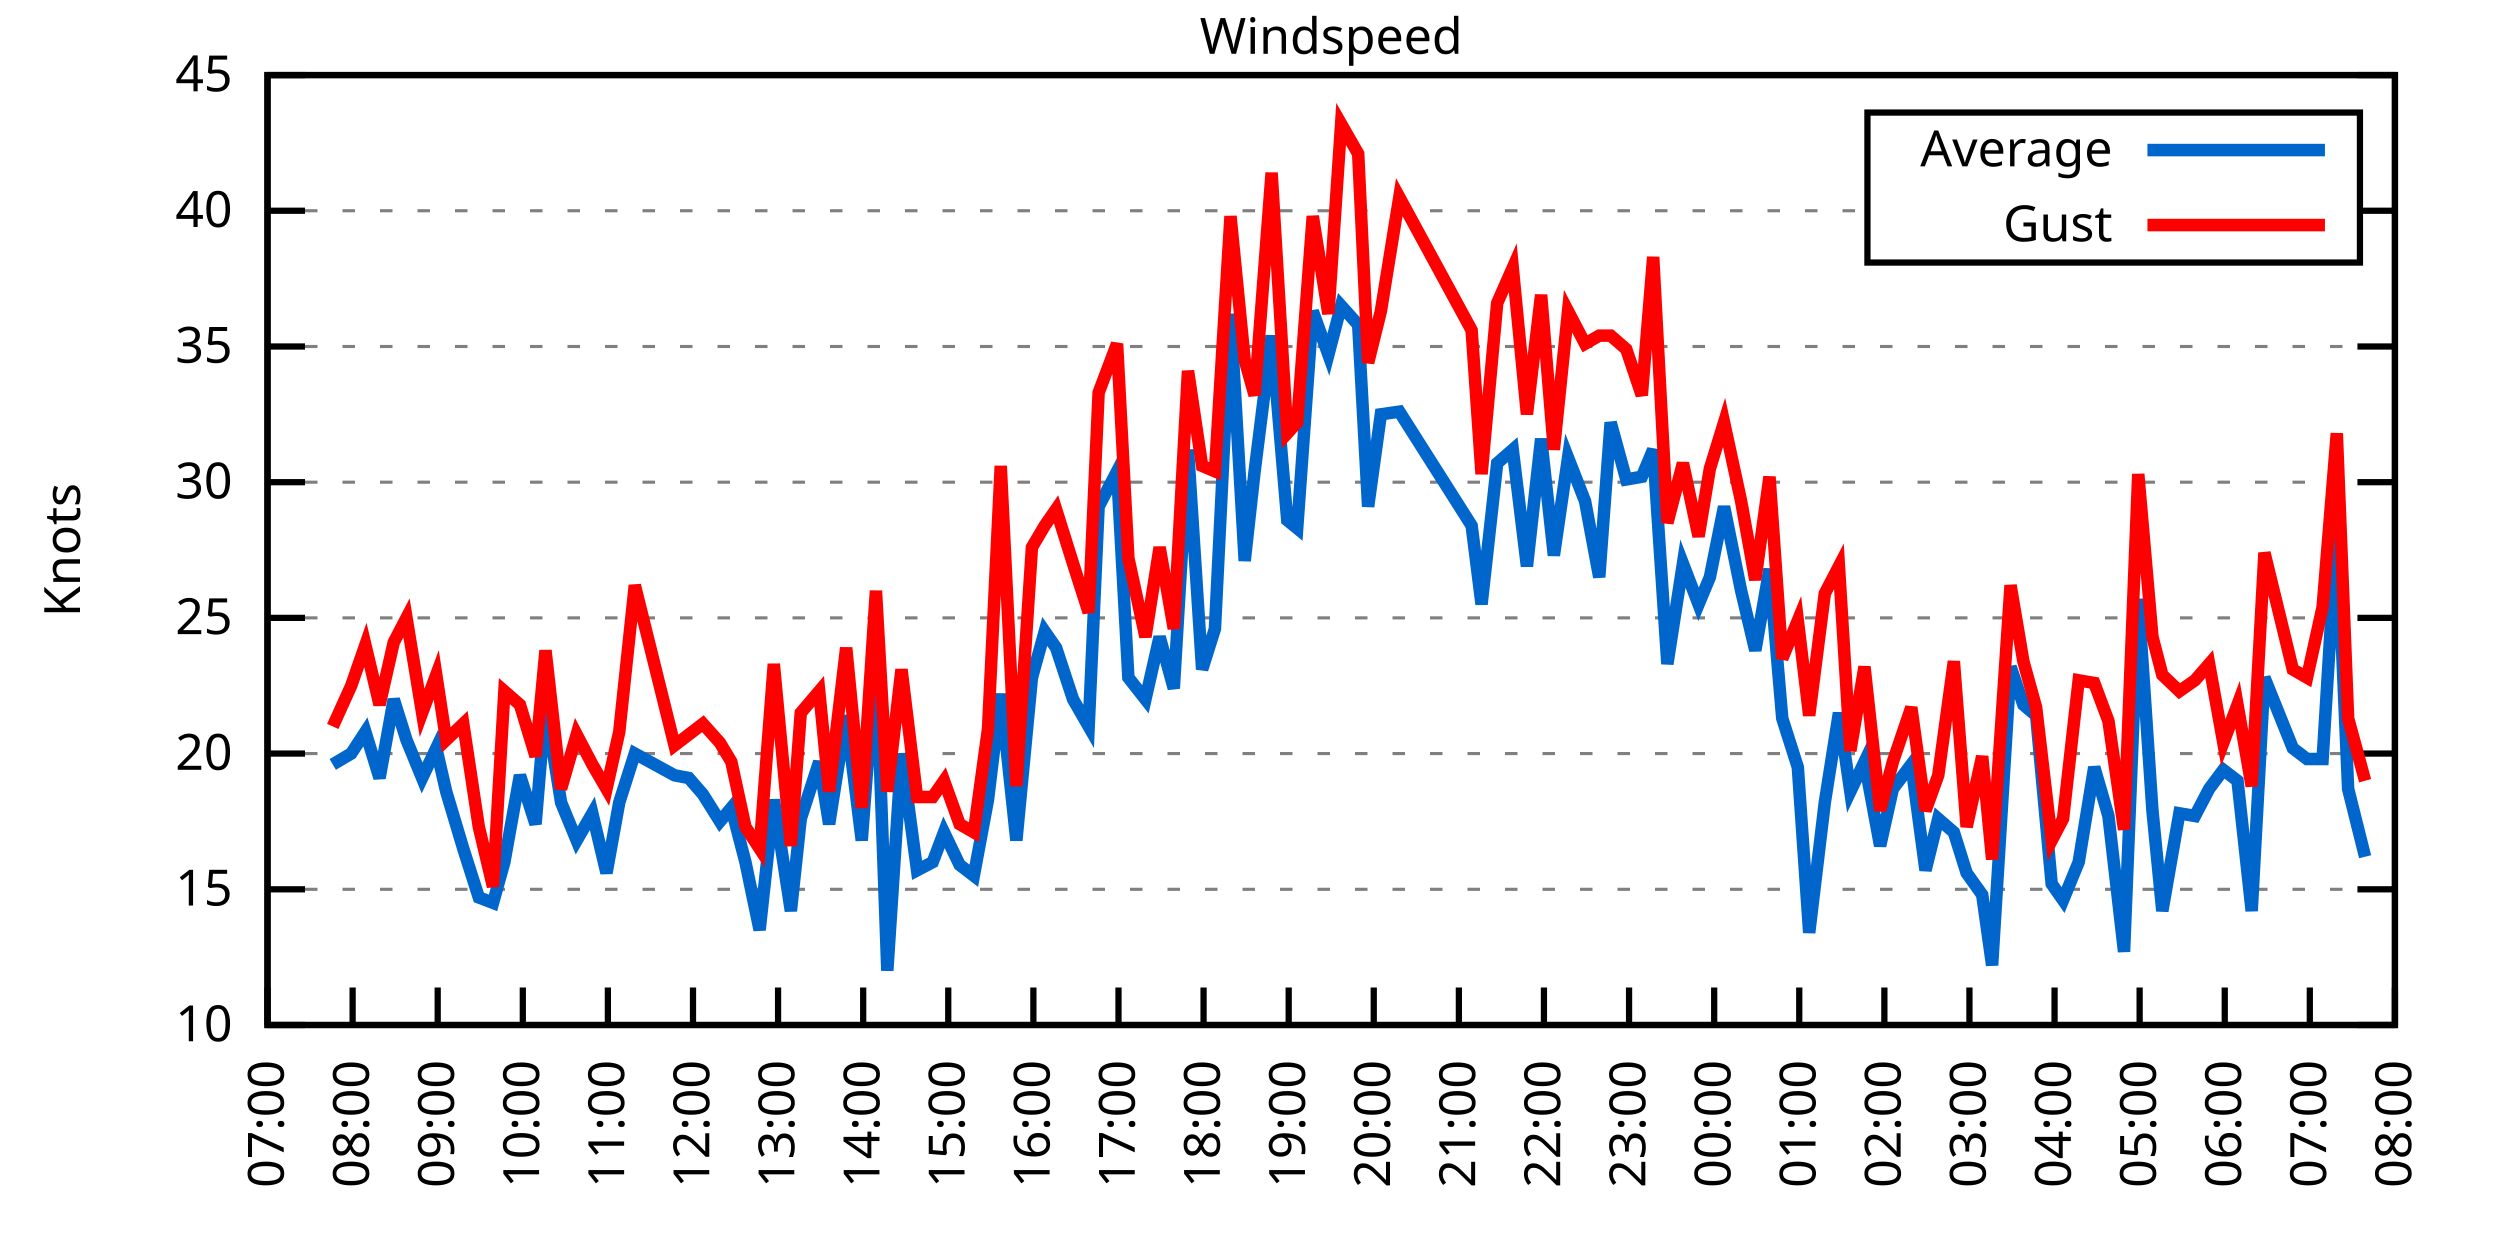
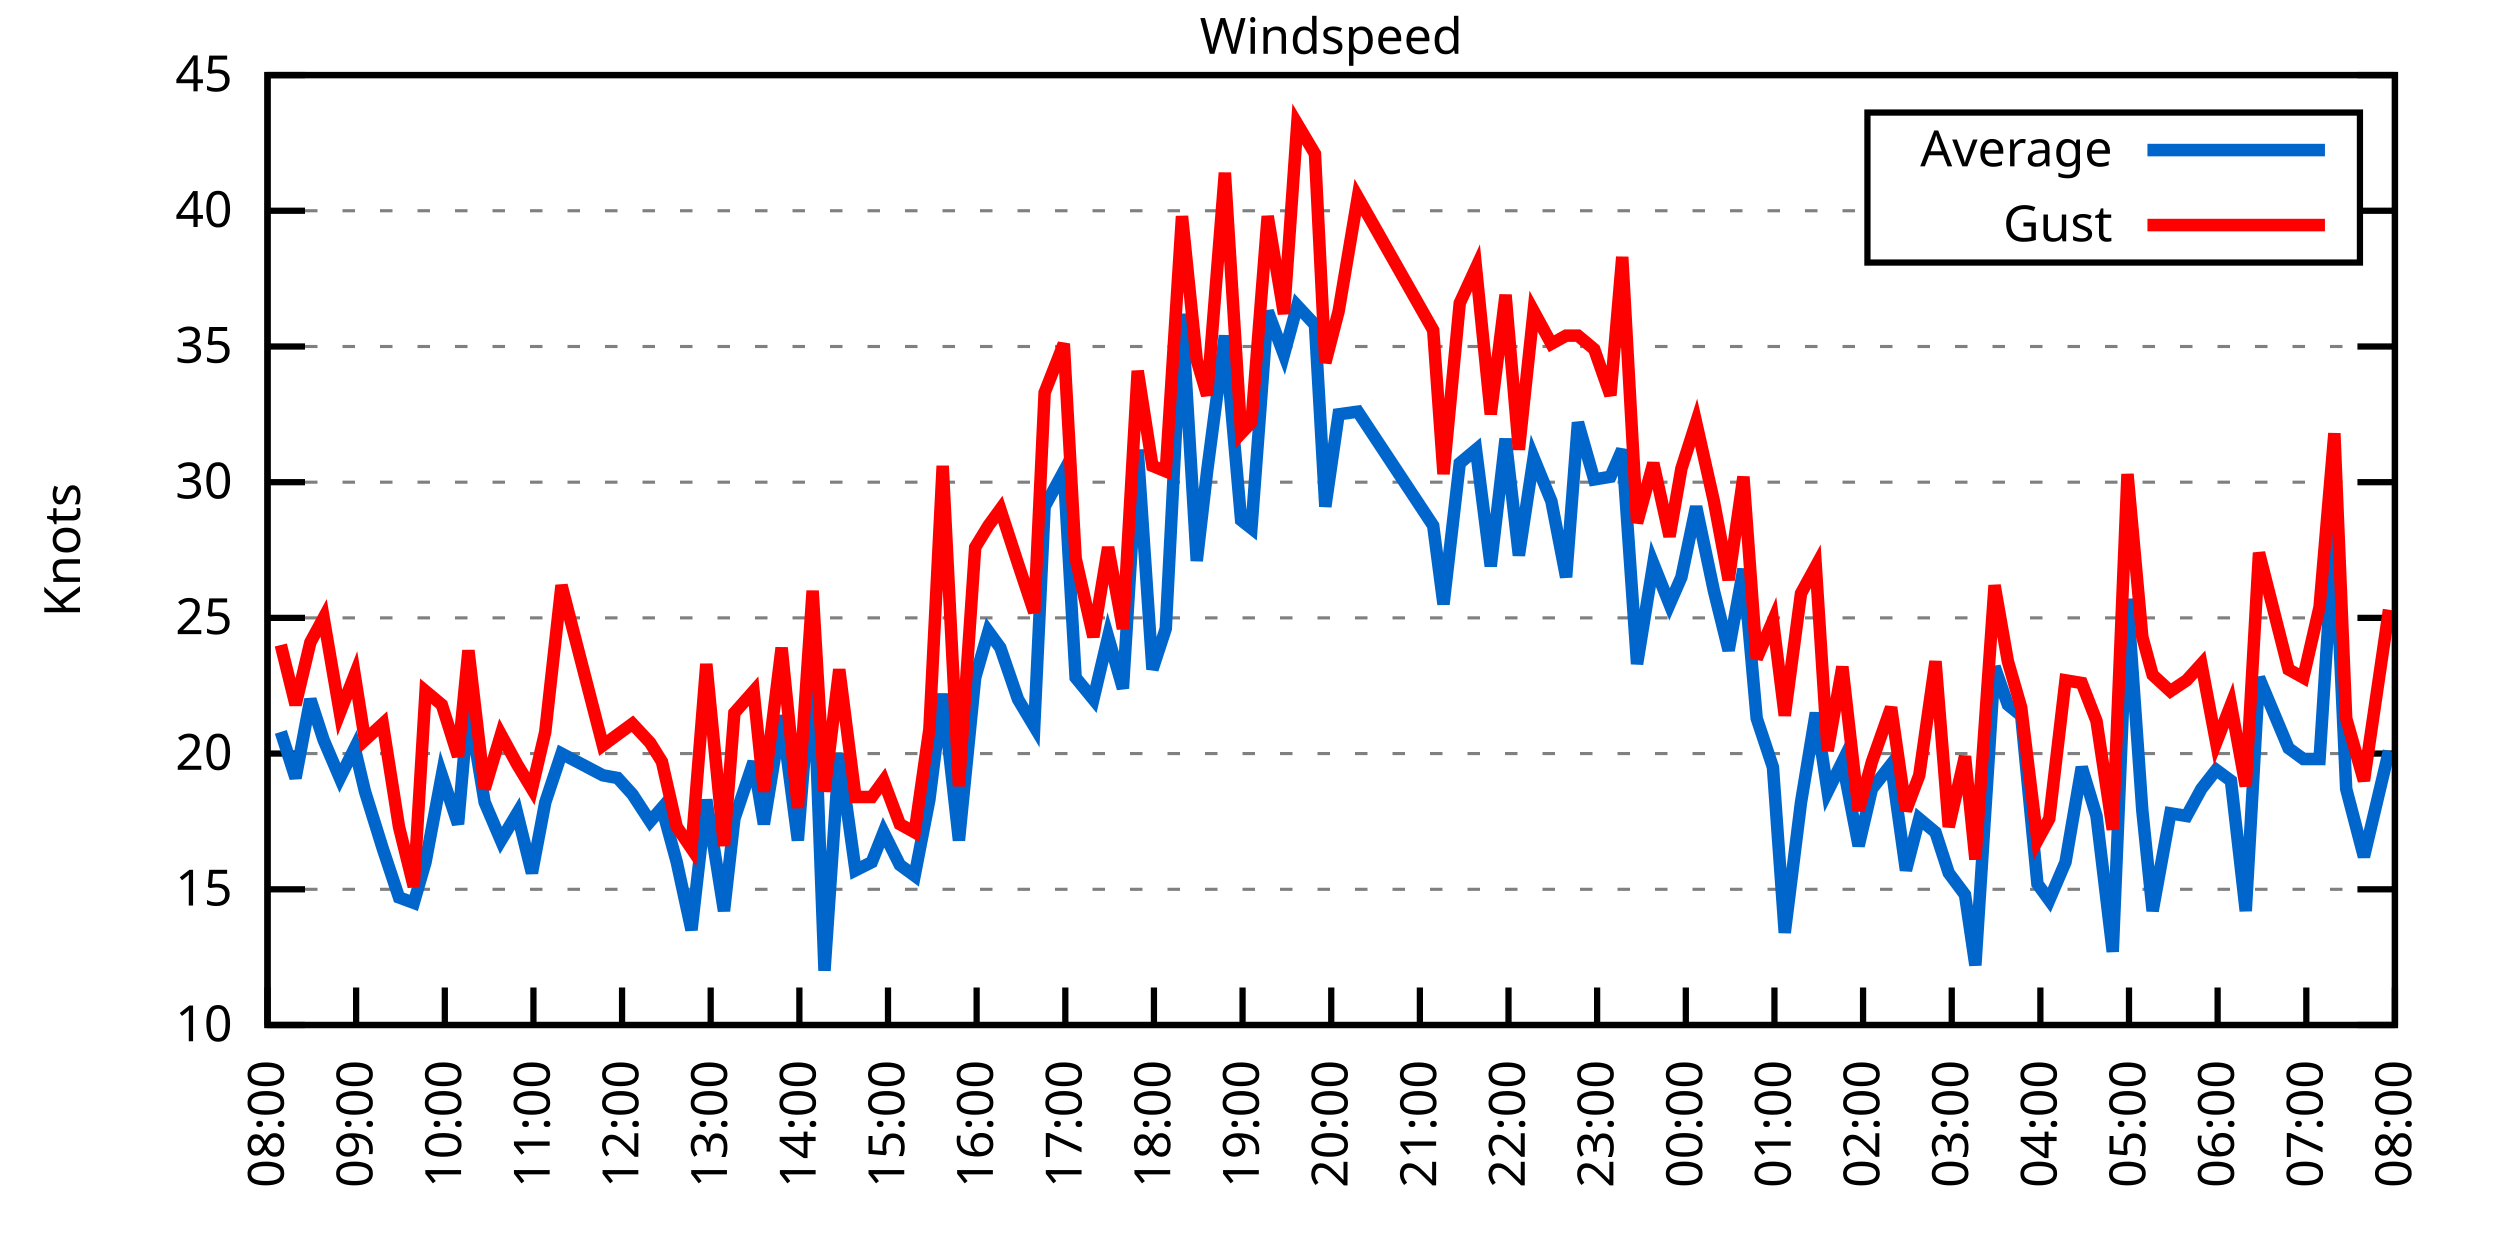
<svg xmlns="http://www.w3.org/2000/svg" xmlns:xlink="http://www.w3.org/1999/xlink" width="400" height="200" viewBox="0 0 400 200">
  <g id="gnuplot_canvas">
    <rect x="0" y="0" width="400" height="200" fill="none" />
    <defs>
      <circle id="gpDot" r="0.5" stroke-width="0.5" stroke="currentColor" />
      <path id="gpPt0" stroke-width="0.333" stroke="currentColor" d="M-1,0 h2 M0,-1 v2" />
      <path id="gpPt1" stroke-width="0.333" stroke="currentColor" d="M-1,-1 L1,1 M1,-1 L-1,1" />
      <path id="gpPt2" stroke-width="0.333" stroke="currentColor" d="M-1,0 L1,0 M0,-1 L0,1 M-1,-1 L1,1 M-1,1 L1,-1" />
      <rect id="gpPt3" stroke-width="0.333" stroke="currentColor" x="-1" y="-1" width="2" height="2" />
      <rect id="gpPt4" stroke-width="0.333" stroke="currentColor" fill="currentColor" x="-1" y="-1" width="2" height="2" />
      <circle id="gpPt5" stroke-width="0.333" stroke="currentColor" cx="0" cy="0" r="1" />
      <use xlink:href="#gpPt5" id="gpPt6" fill="currentColor" stroke="none" />
      <path id="gpPt7" stroke-width="0.333" stroke="currentColor" d="M0,-1.33 L-1.33,0.67 L1.33,0.67 z" />
      <use xlink:href="#gpPt7" id="gpPt8" fill="currentColor" stroke="none" />
      <use xlink:href="#gpPt7" id="gpPt9" stroke="currentColor" transform="rotate(180)" />
      <use xlink:href="#gpPt9" id="gpPt10" fill="currentColor" stroke="none" />
      <use xlink:href="#gpPt3" id="gpPt11" stroke="currentColor" transform="rotate(45)" />
      <use xlink:href="#gpPt11" id="gpPt12" fill="currentColor" stroke="none" />
      <path id="gpPt13" stroke-width="0.333" stroke="currentColor" d="M0,1.330 L1.265,0.411 L0.782,-1.067 L-0.782,-1.076 L-1.265,0.411 z" />
      <use xlink:href="#gpPt13" id="gpPt14" fill="currentColor" stroke="none" />
      <filter id="textbox" filterUnits="objectBoundingBox" x="0" y="0" height="1" width="1">
        <feFlood flood-color="white" flood-opacity="1" result="bgnd" />
        <feComposite in="SourceGraphic" in2="bgnd" operator="atop" />
      </filter>
      <filter id="greybox" filterUnits="objectBoundingBox" x="0" y="0" height="1" width="1">
        <feFlood flood-color="lightgrey" flood-opacity="1" result="grey" />
        <feComposite in="SourceGraphic" in2="grey" operator="atop" />
      </filter>
    </defs>
    <g fill="none" color="white" stroke="currentColor" stroke-width="1.00" stroke-linecap="butt" stroke-linejoin="miter">
</g>
    <g fill="none" color="black" stroke="currentColor" stroke-width="1.00" stroke-linecap="butt" stroke-linejoin="miter">
      <g stroke="none" shape-rendering="crispEdges">
        <polygon fill="rgb(255, 255, 255)" points="42.80,164.00 383.18,164.00 383.18,12.02 42.80,12.02 " />
      </g>
    </g>
    <g fill="none" color="black" stroke="currentColor" stroke-width="1.00" stroke-linecap="butt" stroke-linejoin="miter">
</g>
    <g fill="none" color="black" stroke="black" stroke-width="0.50" stroke-linecap="butt" stroke-linejoin="miter">
</g>
    <g fill="none" color="gray" stroke="currentColor" stroke-width="0.50" stroke-linecap="butt" stroke-linejoin="miter">
      <path stroke="gray" stroke-dasharray="2,4" class="gridline" d="M42.80,164.00 L383.19,164.00  " />
    </g>
    <g fill="none" color="gray" stroke="gray" stroke-width="1.00" stroke-linecap="butt" stroke-linejoin="miter">
</g>
    <g fill="none" color="black" stroke="currentColor" stroke-width="1.00" stroke-linecap="butt" stroke-linejoin="miter">
      <path stroke="black" d="M42.80,164.00 L48.80,164.00 M383.19,164.00 L377.19,164.00  " />
      <g transform="translate(37.20,166.60)" stroke="none" fill="black" font-family="Sans" font-size="8.00" text-anchor="end">
        <text>
          <tspan font-family="Sans"> 10</tspan>
        </text>
      </g>
    </g>
    <g fill="none" color="black" stroke="currentColor" stroke-width="1.00" stroke-linecap="butt" stroke-linejoin="miter">
</g>
    <g fill="none" color="black" stroke="black" stroke-width="0.50" stroke-linecap="butt" stroke-linejoin="miter">
</g>
    <g fill="none" color="gray" stroke="currentColor" stroke-width="0.50" stroke-linecap="butt" stroke-linejoin="miter">
      <path stroke="gray" stroke-dasharray="2,4" class="gridline" d="M42.80,142.29 L383.19,142.29  " />
    </g>
    <g fill="none" color="gray" stroke="gray" stroke-width="1.00" stroke-linecap="butt" stroke-linejoin="miter">
</g>
    <g fill="none" color="black" stroke="currentColor" stroke-width="1.00" stroke-linecap="butt" stroke-linejoin="miter">
      <path stroke="black" d="M42.80,142.29 L48.80,142.29 M383.19,142.29 L377.19,142.29  " />
      <g transform="translate(37.20,144.89)" stroke="none" fill="black" font-family="Sans" font-size="8.00" text-anchor="end">
        <text>
          <tspan font-family="Sans"> 15</tspan>
        </text>
      </g>
    </g>
    <g fill="none" color="black" stroke="currentColor" stroke-width="1.00" stroke-linecap="butt" stroke-linejoin="miter">
</g>
    <g fill="none" color="black" stroke="black" stroke-width="0.50" stroke-linecap="butt" stroke-linejoin="miter">
</g>
    <g fill="none" color="gray" stroke="currentColor" stroke-width="0.50" stroke-linecap="butt" stroke-linejoin="miter">
      <path stroke="gray" stroke-dasharray="2,4" class="gridline" d="M42.80,120.57 L383.19,120.57  " />
    </g>
    <g fill="none" color="gray" stroke="gray" stroke-width="1.00" stroke-linecap="butt" stroke-linejoin="miter">
</g>
    <g fill="none" color="black" stroke="currentColor" stroke-width="1.00" stroke-linecap="butt" stroke-linejoin="miter">
      <path stroke="black" d="M42.80,120.57 L48.80,120.57 M383.19,120.57 L377.19,120.57  " />
      <g transform="translate(37.20,123.17)" stroke="none" fill="black" font-family="Sans" font-size="8.00" text-anchor="end">
        <text>
          <tspan font-family="Sans"> 20</tspan>
        </text>
      </g>
    </g>
    <g fill="none" color="black" stroke="currentColor" stroke-width="1.00" stroke-linecap="butt" stroke-linejoin="miter">
</g>
    <g fill="none" color="black" stroke="black" stroke-width="0.50" stroke-linecap="butt" stroke-linejoin="miter">
</g>
    <g fill="none" color="gray" stroke="currentColor" stroke-width="0.50" stroke-linecap="butt" stroke-linejoin="miter">
      <path stroke="gray" stroke-dasharray="2,4" class="gridline" d="M42.80,98.86 L383.19,98.86  " />
    </g>
    <g fill="none" color="gray" stroke="gray" stroke-width="1.00" stroke-linecap="butt" stroke-linejoin="miter">
</g>
    <g fill="none" color="black" stroke="currentColor" stroke-width="1.00" stroke-linecap="butt" stroke-linejoin="miter">
      <path stroke="black" d="M42.80,98.86 L48.80,98.86 M383.19,98.86 L377.19,98.86  " />
      <g transform="translate(37.20,101.46)" stroke="none" fill="black" font-family="Sans" font-size="8.00" text-anchor="end">
        <text>
          <tspan font-family="Sans"> 25</tspan>
        </text>
      </g>
    </g>
    <g fill="none" color="black" stroke="currentColor" stroke-width="1.00" stroke-linecap="butt" stroke-linejoin="miter">
</g>
    <g fill="none" color="black" stroke="black" stroke-width="0.50" stroke-linecap="butt" stroke-linejoin="miter">
</g>
    <g fill="none" color="gray" stroke="currentColor" stroke-width="0.50" stroke-linecap="butt" stroke-linejoin="miter">
      <path stroke="gray" stroke-dasharray="2,4" class="gridline" d="M42.80,77.15 L383.19,77.15  " />
    </g>
    <g fill="none" color="gray" stroke="gray" stroke-width="1.00" stroke-linecap="butt" stroke-linejoin="miter">
</g>
    <g fill="none" color="black" stroke="currentColor" stroke-width="1.00" stroke-linecap="butt" stroke-linejoin="miter">
      <path stroke="black" d="M42.80,77.15 L48.80,77.15 M383.19,77.15 L377.19,77.15  " />
      <g transform="translate(37.20,79.75)" stroke="none" fill="black" font-family="Sans" font-size="8.00" text-anchor="end">
        <text>
          <tspan font-family="Sans"> 30</tspan>
        </text>
      </g>
    </g>
    <g fill="none" color="black" stroke="currentColor" stroke-width="1.00" stroke-linecap="butt" stroke-linejoin="miter">
</g>
    <g fill="none" color="black" stroke="black" stroke-width="0.50" stroke-linecap="butt" stroke-linejoin="miter">
</g>
    <g fill="none" color="gray" stroke="currentColor" stroke-width="0.50" stroke-linecap="butt" stroke-linejoin="miter">
      <path stroke="gray" stroke-dasharray="2,4" class="gridline" d="M42.80,55.44 L383.19,55.44  " />
    </g>
    <g fill="none" color="gray" stroke="gray" stroke-width="1.00" stroke-linecap="butt" stroke-linejoin="miter">
</g>
    <g fill="none" color="black" stroke="currentColor" stroke-width="1.00" stroke-linecap="butt" stroke-linejoin="miter">
      <path stroke="black" d="M42.80,55.44 L48.80,55.44 M383.19,55.44 L377.19,55.44  " />
      <g transform="translate(37.20,58.04)" stroke="none" fill="black" font-family="Sans" font-size="8.00" text-anchor="end">
        <text>
          <tspan font-family="Sans"> 35</tspan>
        </text>
      </g>
    </g>
    <g fill="none" color="black" stroke="currentColor" stroke-width="1.00" stroke-linecap="butt" stroke-linejoin="miter">
</g>
    <g fill="none" color="black" stroke="black" stroke-width="0.50" stroke-linecap="butt" stroke-linejoin="miter">
</g>
    <g fill="none" color="gray" stroke="currentColor" stroke-width="0.50" stroke-linecap="butt" stroke-linejoin="miter">
      <path stroke="gray" stroke-dasharray="2,4" class="gridline" d="M42.80,33.72 L298.79,33.72 M377.59,33.72 L383.19,33.72  " />
    </g>
    <g fill="none" color="gray" stroke="gray" stroke-width="1.00" stroke-linecap="butt" stroke-linejoin="miter">
</g>
    <g fill="none" color="black" stroke="currentColor" stroke-width="1.00" stroke-linecap="butt" stroke-linejoin="miter">
      <path stroke="black" d="M42.80,33.72 L48.80,33.72 M383.19,33.72 L377.19,33.72  " />
      <g transform="translate(37.20,36.32)" stroke="none" fill="black" font-family="Sans" font-size="8.00" text-anchor="end">
        <text>
          <tspan font-family="Sans"> 40</tspan>
        </text>
      </g>
    </g>
    <g fill="none" color="black" stroke="currentColor" stroke-width="1.00" stroke-linecap="butt" stroke-linejoin="miter">
</g>
    <g fill="none" color="black" stroke="black" stroke-width="0.50" stroke-linecap="butt" stroke-linejoin="miter">
</g>
    <g fill="none" color="gray" stroke="currentColor" stroke-width="0.50" stroke-linecap="butt" stroke-linejoin="miter">
      <path stroke="gray" stroke-dasharray="2,4" class="gridline" d="M42.80,12.01 L383.19,12.01  " />
    </g>
    <g fill="none" color="gray" stroke="gray" stroke-width="1.00" stroke-linecap="butt" stroke-linejoin="miter">
</g>
    <g fill="none" color="black" stroke="currentColor" stroke-width="1.00" stroke-linecap="butt" stroke-linejoin="miter">
      <path stroke="black" d="M42.80,12.01 L48.80,12.01 M383.19,12.01 L377.19,12.01  " />
      <g transform="translate(37.20,14.61)" stroke="none" fill="black" font-family="Sans" font-size="8.00" text-anchor="end">
        <text>
          <tspan font-family="Sans"> 45</tspan>
        </text>
      </g>
    </g>
    <g fill="none" color="black" stroke="currentColor" stroke-width="1.00" stroke-linecap="butt" stroke-linejoin="miter">
      <path stroke="black" d="M42.80,164.00 L42.80,158.00  " />
      <g transform="translate(45.40,169.60) rotate(270.00)" stroke="none" fill="black" font-family="Sans" font-size="8.00" text-anchor="end">
        <text>
-           <tspan font-family="Sans">07:00</tspan>
-         </text>
-       </g>
-     </g>
-     <g fill="none" color="black" stroke="currentColor" stroke-width="1.00" stroke-linecap="butt" stroke-linejoin="miter">
-       <path stroke="black" d="M56.42,164.00 L56.42,158.00  " />
-       <g transform="translate(59.02,169.60) rotate(270.00)" stroke="none" fill="black" font-family="Sans" font-size="8.00" text-anchor="end">
-         <text>
          <tspan font-family="Sans">08:00</tspan>
        </text>
      </g>
    </g>
    <g fill="none" color="black" stroke="currentColor" stroke-width="1.00" stroke-linecap="butt" stroke-linejoin="miter">
-       <path stroke="black" d="M70.03,164.00 L70.03,158.00  " />
-       <g transform="translate(72.63,169.60) rotate(270.00)" stroke="none" fill="black" font-family="Sans" font-size="8.00" text-anchor="end">
+       <path stroke="black" d="M56.98,164.00 L56.98,158.00  " />
+       <g transform="translate(59.58,169.60) rotate(270.00)" stroke="none" fill="black" font-family="Sans" font-size="8.00" text-anchor="end">
        <text>
          <tspan font-family="Sans">09:00</tspan>
        </text>
      </g>
    </g>
    <g fill="none" color="black" stroke="currentColor" stroke-width="1.00" stroke-linecap="butt" stroke-linejoin="miter">
-       <path stroke="black" d="M83.65,164.00 L83.65,158.00  " />
-       <g transform="translate(86.25,169.60) rotate(270.00)" stroke="none" fill="black" font-family="Sans" font-size="8.00" text-anchor="end">
+       <path stroke="black" d="M71.17,164.00 L71.17,158.00  " />
+       <g transform="translate(73.77,169.60) rotate(270.00)" stroke="none" fill="black" font-family="Sans" font-size="8.00" text-anchor="end">
        <text>
          <tspan font-family="Sans">10:00</tspan>
        </text>
      </g>
    </g>
    <g fill="none" color="black" stroke="currentColor" stroke-width="1.00" stroke-linecap="butt" stroke-linejoin="miter">
-       <path stroke="black" d="M97.26,164.00 L97.26,158.00  " />
-       <g transform="translate(99.86,169.60) rotate(270.00)" stroke="none" fill="black" font-family="Sans" font-size="8.00" text-anchor="end">
+       <path stroke="black" d="M85.35,164.00 L85.35,158.00  " />
+       <g transform="translate(87.95,169.60) rotate(270.00)" stroke="none" fill="black" font-family="Sans" font-size="8.00" text-anchor="end">
        <text>
          <tspan font-family="Sans">11:00</tspan>
        </text>
      </g>
    </g>
    <g fill="none" color="black" stroke="currentColor" stroke-width="1.00" stroke-linecap="butt" stroke-linejoin="miter">
-       <path stroke="black" d="M110.88,164.00 L110.88,158.00  " />
-       <g transform="translate(113.48,169.60) rotate(270.00)" stroke="none" fill="black" font-family="Sans" font-size="8.00" text-anchor="end">
+       <path stroke="black" d="M99.53,164.00 L99.53,158.00  " />
+       <g transform="translate(102.13,169.60) rotate(270.00)" stroke="none" fill="black" font-family="Sans" font-size="8.00" text-anchor="end">
        <text>
          <tspan font-family="Sans">12:00</tspan>
        </text>
      </g>
    </g>
    <g fill="none" color="black" stroke="currentColor" stroke-width="1.00" stroke-linecap="butt" stroke-linejoin="miter">
-       <path stroke="black" d="M124.49,164.00 L124.49,158.00  " />
-       <g transform="translate(127.09,169.60) rotate(270.00)" stroke="none" fill="black" font-family="Sans" font-size="8.00" text-anchor="end">
+       <path stroke="black" d="M113.71,164.00 L113.71,158.00  " />
+       <g transform="translate(116.31,169.60) rotate(270.00)" stroke="none" fill="black" font-family="Sans" font-size="8.00" text-anchor="end">
        <text>
          <tspan font-family="Sans">13:00</tspan>
        </text>
      </g>
    </g>
    <g fill="none" color="black" stroke="currentColor" stroke-width="1.00" stroke-linecap="butt" stroke-linejoin="miter">
-       <path stroke="black" d="M138.11,164.00 L138.11,158.00  " />
-       <g transform="translate(140.71,169.60) rotate(270.00)" stroke="none" fill="black" font-family="Sans" font-size="8.00" text-anchor="end">
+       <path stroke="black" d="M127.90,164.00 L127.90,158.00  " />
+       <g transform="translate(130.50,169.60) rotate(270.00)" stroke="none" fill="black" font-family="Sans" font-size="8.00" text-anchor="end">
        <text>
          <tspan font-family="Sans">14:00</tspan>
        </text>
      </g>
    </g>
    <g fill="none" color="black" stroke="currentColor" stroke-width="1.00" stroke-linecap="butt" stroke-linejoin="miter">
-       <path stroke="black" d="M151.72,164.00 L151.72,158.00  " />
-       <g transform="translate(154.32,169.60) rotate(270.00)" stroke="none" fill="black" font-family="Sans" font-size="8.00" text-anchor="end">
+       <path stroke="black" d="M142.08,164.00 L142.08,158.00  " />
+       <g transform="translate(144.68,169.60) rotate(270.00)" stroke="none" fill="black" font-family="Sans" font-size="8.00" text-anchor="end">
        <text>
          <tspan font-family="Sans">15:00</tspan>
        </text>
      </g>
    </g>
    <g fill="none" color="black" stroke="currentColor" stroke-width="1.00" stroke-linecap="butt" stroke-linejoin="miter">
-       <path stroke="black" d="M165.34,164.00 L165.34,158.00  " />
-       <g transform="translate(167.94,169.60) rotate(270.00)" stroke="none" fill="black" font-family="Sans" font-size="8.00" text-anchor="end">
+       <path stroke="black" d="M156.26,164.00 L156.26,158.00  " />
+       <g transform="translate(158.86,169.60) rotate(270.00)" stroke="none" fill="black" font-family="Sans" font-size="8.00" text-anchor="end">
        <text>
          <tspan font-family="Sans">16:00</tspan>
        </text>
      </g>
    </g>
    <g fill="none" color="black" stroke="currentColor" stroke-width="1.00" stroke-linecap="butt" stroke-linejoin="miter">
-       <path stroke="black" d="M178.96,164.00 L178.96,158.00  " />
-       <g transform="translate(181.56,169.60) rotate(270.00)" stroke="none" fill="black" font-family="Sans" font-size="8.00" text-anchor="end">
+       <path stroke="black" d="M170.45,164.00 L170.45,158.00  " />
+       <g transform="translate(173.05,169.60) rotate(270.00)" stroke="none" fill="black" font-family="Sans" font-size="8.00" text-anchor="end">
        <text>
          <tspan font-family="Sans">17:00</tspan>
        </text>
      </g>
    </g>
    <g fill="none" color="black" stroke="currentColor" stroke-width="1.00" stroke-linecap="butt" stroke-linejoin="miter">
-       <path stroke="black" d="M192.57,164.00 L192.57,158.00  " />
-       <g transform="translate(195.17,169.60) rotate(270.00)" stroke="none" fill="black" font-family="Sans" font-size="8.00" text-anchor="end">
+       <path stroke="black" d="M184.63,164.00 L184.63,158.00  " />
+       <g transform="translate(187.23,169.60) rotate(270.00)" stroke="none" fill="black" font-family="Sans" font-size="8.00" text-anchor="end">
        <text>
          <tspan font-family="Sans">18:00</tspan>
        </text>
      </g>
    </g>
    <g fill="none" color="black" stroke="currentColor" stroke-width="1.00" stroke-linecap="butt" stroke-linejoin="miter">
-       <path stroke="black" d="M206.19,164.00 L206.19,158.00  " />
-       <g transform="translate(208.79,169.60) rotate(270.00)" stroke="none" fill="black" font-family="Sans" font-size="8.00" text-anchor="end">
+       <path stroke="black" d="M198.81,164.00 L198.81,158.00  " />
+       <g transform="translate(201.41,169.60) rotate(270.00)" stroke="none" fill="black" font-family="Sans" font-size="8.00" text-anchor="end">
        <text>
          <tspan font-family="Sans">19:00</tspan>
        </text>
      </g>
    </g>
    <g fill="none" color="black" stroke="currentColor" stroke-width="1.00" stroke-linecap="butt" stroke-linejoin="miter">
-       <path stroke="black" d="M219.80,164.00 L219.80,158.00  " />
-       <g transform="translate(222.40,169.60) rotate(270.00)" stroke="none" fill="black" font-family="Sans" font-size="8.00" text-anchor="end">
+       <path stroke="black" d="M213.00,164.00 L213.00,158.00  " />
+       <g transform="translate(215.60,169.60) rotate(270.00)" stroke="none" fill="black" font-family="Sans" font-size="8.00" text-anchor="end">
        <text>
          <tspan font-family="Sans">20:00</tspan>
        </text>
      </g>
    </g>
    <g fill="none" color="black" stroke="currentColor" stroke-width="1.00" stroke-linecap="butt" stroke-linejoin="miter">
-       <path stroke="black" d="M233.42,164.00 L233.42,158.00  " />
-       <g transform="translate(236.02,169.60) rotate(270.00)" stroke="none" fill="black" font-family="Sans" font-size="8.00" text-anchor="end">
+       <path stroke="black" d="M227.18,164.00 L227.18,158.00  " />
+       <g transform="translate(229.78,169.60) rotate(270.00)" stroke="none" fill="black" font-family="Sans" font-size="8.00" text-anchor="end">
        <text>
          <tspan font-family="Sans">21:00</tspan>
        </text>
      </g>
    </g>
    <g fill="none" color="black" stroke="currentColor" stroke-width="1.00" stroke-linecap="butt" stroke-linejoin="miter">
-       <path stroke="black" d="M247.03,164.00 L247.03,158.00  " />
-       <g transform="translate(249.63,169.60) rotate(270.00)" stroke="none" fill="black" font-family="Sans" font-size="8.00" text-anchor="end">
+       <path stroke="black" d="M241.36,164.00 L241.36,158.00  " />
+       <g transform="translate(243.96,169.60) rotate(270.00)" stroke="none" fill="black" font-family="Sans" font-size="8.00" text-anchor="end">
        <text>
          <tspan font-family="Sans">22:00</tspan>
        </text>
      </g>
    </g>
    <g fill="none" color="black" stroke="currentColor" stroke-width="1.00" stroke-linecap="butt" stroke-linejoin="miter">
-       <path stroke="black" d="M260.65,164.00 L260.65,158.00  " />
-       <g transform="translate(263.25,169.60) rotate(270.00)" stroke="none" fill="black" font-family="Sans" font-size="8.00" text-anchor="end">
+       <path stroke="black" d="M255.54,164.00 L255.54,158.00  " />
+       <g transform="translate(258.14,169.60) rotate(270.00)" stroke="none" fill="black" font-family="Sans" font-size="8.00" text-anchor="end">
        <text>
          <tspan font-family="Sans">23:00</tspan>
        </text>
      </g>
    </g>
    <g fill="none" color="black" stroke="currentColor" stroke-width="1.00" stroke-linecap="butt" stroke-linejoin="miter">
-       <path stroke="black" d="M274.27,164.00 L274.27,158.00  " />
-       <g transform="translate(276.87,169.60) rotate(270.00)" stroke="none" fill="black" font-family="Sans" font-size="8.00" text-anchor="end">
+       <path stroke="black" d="M269.73,164.00 L269.73,158.00  " />
+       <g transform="translate(272.33,169.60) rotate(270.00)" stroke="none" fill="black" font-family="Sans" font-size="8.00" text-anchor="end">
        <text>
          <tspan font-family="Sans">00:00</tspan>
        </text>
      </g>
    </g>
    <g fill="none" color="black" stroke="currentColor" stroke-width="1.00" stroke-linecap="butt" stroke-linejoin="miter">
-       <path stroke="black" d="M287.88,164.00 L287.88,158.00  " />
-       <g transform="translate(290.48,169.60) rotate(270.00)" stroke="none" fill="black" font-family="Sans" font-size="8.00" text-anchor="end">
+       <path stroke="black" d="M283.91,164.00 L283.91,158.00  " />
+       <g transform="translate(286.51,169.60) rotate(270.00)" stroke="none" fill="black" font-family="Sans" font-size="8.00" text-anchor="end">
        <text>
          <tspan font-family="Sans">01:00</tspan>
        </text>
      </g>
    </g>
    <g fill="none" color="black" stroke="currentColor" stroke-width="1.00" stroke-linecap="butt" stroke-linejoin="miter">
-       <path stroke="black" d="M301.50,164.00 L301.50,158.00  " />
-       <g transform="translate(304.10,169.60) rotate(270.00)" stroke="none" fill="black" font-family="Sans" font-size="8.00" text-anchor="end">
+       <path stroke="black" d="M298.09,164.00 L298.09,158.00  " />
+       <g transform="translate(300.69,169.60) rotate(270.00)" stroke="none" fill="black" font-family="Sans" font-size="8.00" text-anchor="end">
        <text>
          <tspan font-family="Sans">02:00</tspan>
        </text>
      </g>
    </g>
    <g fill="none" color="black" stroke="currentColor" stroke-width="1.00" stroke-linecap="butt" stroke-linejoin="miter">
-       <path stroke="black" d="M315.11,164.00 L315.11,158.00  " />
-       <g transform="translate(317.71,169.60) rotate(270.00)" stroke="none" fill="black" font-family="Sans" font-size="8.00" text-anchor="end">
+       <path stroke="black" d="M312.28,164.00 L312.28,158.00  " />
+       <g transform="translate(314.88,169.60) rotate(270.00)" stroke="none" fill="black" font-family="Sans" font-size="8.00" text-anchor="end">
        <text>
          <tspan font-family="Sans">03:00</tspan>
        </text>
      </g>
    </g>
    <g fill="none" color="black" stroke="currentColor" stroke-width="1.00" stroke-linecap="butt" stroke-linejoin="miter">
-       <path stroke="black" d="M328.73,164.00 L328.73,158.00  " />
-       <g transform="translate(331.33,169.60) rotate(270.00)" stroke="none" fill="black" font-family="Sans" font-size="8.00" text-anchor="end">
+       <path stroke="black" d="M326.46,164.00 L326.46,158.00  " />
+       <g transform="translate(329.06,169.60) rotate(270.00)" stroke="none" fill="black" font-family="Sans" font-size="8.00" text-anchor="end">
        <text>
          <tspan font-family="Sans">04:00</tspan>
        </text>
      </g>
    </g>
    <g fill="none" color="black" stroke="currentColor" stroke-width="1.00" stroke-linecap="butt" stroke-linejoin="miter">
-       <path stroke="black" d="M342.34,164.00 L342.34,158.00  " />
-       <g transform="translate(344.94,169.60) rotate(270.00)" stroke="none" fill="black" font-family="Sans" font-size="8.00" text-anchor="end">
+       <path stroke="black" d="M340.64,164.00 L340.64,158.00  " />
+       <g transform="translate(343.24,169.60) rotate(270.00)" stroke="none" fill="black" font-family="Sans" font-size="8.00" text-anchor="end">
        <text>
          <tspan font-family="Sans">05:00</tspan>
        </text>
      </g>
    </g>
    <g fill="none" color="black" stroke="currentColor" stroke-width="1.00" stroke-linecap="butt" stroke-linejoin="miter">
-       <path stroke="black" d="M355.96,164.00 L355.96,158.00  " />
-       <g transform="translate(358.56,169.60) rotate(270.00)" stroke="none" fill="black" font-family="Sans" font-size="8.00" text-anchor="end">
+       <path stroke="black" d="M354.82,164.00 L354.82,158.00  " />
+       <g transform="translate(357.42,169.60) rotate(270.00)" stroke="none" fill="black" font-family="Sans" font-size="8.00" text-anchor="end">
        <text>
          <tspan font-family="Sans">06:00</tspan>
        </text>
      </g>
    </g>
    <g fill="none" color="black" stroke="currentColor" stroke-width="1.00" stroke-linecap="butt" stroke-linejoin="miter">
-       <path stroke="black" d="M369.57,164.00 L369.57,158.00  " />
-       <g transform="translate(372.17,169.60) rotate(270.00)" stroke="none" fill="black" font-family="Sans" font-size="8.00" text-anchor="end">
+       <path stroke="black" d="M369.01,164.00 L369.01,158.00  " />
+       <g transform="translate(371.61,169.60) rotate(270.00)" stroke="none" fill="black" font-family="Sans" font-size="8.00" text-anchor="end">
        <text>
          <tspan font-family="Sans">07:00</tspan>
        </text>
      </g>
    </g>
    <g fill="none" color="black" stroke="currentColor" stroke-width="1.00" stroke-linecap="butt" stroke-linejoin="miter">
      <path stroke="black" d="M383.19,164.00 L383.19,158.00  " />
      <g transform="translate(385.79,169.60) rotate(270.00)" stroke="none" fill="black" font-family="Sans" font-size="8.00" text-anchor="end">
        <text>
          <tspan font-family="Sans">08:00</tspan>
        </text>
      </g>
    </g>
    <g fill="none" color="black" stroke="currentColor" stroke-width="1.00" stroke-linecap="butt" stroke-linejoin="miter">
</g>
    <g fill="none" color="black" stroke="currentColor" stroke-width="1.00" stroke-linecap="butt" stroke-linejoin="miter">
      <path stroke="black" d="M42.80,12.01 L42.80,164.00 L383.19,164.00 L383.19,12.01 L42.80,12.01 Z  " />
    </g>
    <g fill="none" color="black" stroke="currentColor" stroke-width="1.00" stroke-linecap="butt" stroke-linejoin="miter">
</g>
    <g fill="none" color="black" stroke="currentColor" stroke-width="1.00" stroke-linecap="butt" stroke-linejoin="miter">
      <path stroke="black" d="M298.79,42.01 L298.79,18.01 L377.59,18.01 L377.59,42.01 L298.79,42.01 Z  " />
    </g>
    <g id="Windspeed_plot_1">
      <g fill="none" color="white" stroke="black" stroke-width="2.00" stroke-linecap="butt" stroke-linejoin="miter">
</g>
      <g fill="none" color="black" stroke="currentColor" stroke-width="2.00" stroke-linecap="butt" stroke-linejoin="miter">
        <g transform="translate(337.99,26.61)" stroke="none" fill="black" font-family="Sans" font-size="8.00" text-anchor="end">
          <text>
            <tspan font-family="Sans">Average</tspan>
          </text>
        </g>
      </g>
      <g fill="none" color="black" stroke="currentColor" stroke-width="2.00" stroke-linecap="butt" stroke-linejoin="miter">
-         <path stroke="rgb(  0, 102, 204)" d="M343.59,24.01 L371.99,24.01 M53.24,122.31 L56.19,120.57 L58.46,117.10 L60.73,124.48 L63.00,111.89 L65.04,118.40   L67.54,124.48 L69.80,119.71 L71.39,126.65 L74.12,135.77 L76.61,143.59 L78.88,144.46 L80.70,137.94 L83.19,124.05   L85.69,131.86 L87.28,112.76 L89.77,128.39 L92.27,134.47 L94.77,130.13 L97.04,139.68 L99.08,128.39 L101.57,120.57   L107.93,124.05 L110.20,124.48 L112.47,127.09 L115.19,131.43 L117.01,129.26 L119.27,137.94 L121.54,148.80 L123.81,127.96   L126.54,145.76 L128.12,131.00 L131.07,121.88 L132.66,131.86 L135.39,114.49 L137.88,134.47 L140.15,104.51 L141.97,155.31   L144.24,120.57 L146.73,139.25 L149.23,137.94 L151.04,133.17 L153.54,138.38 L155.81,140.12 L158.08,127.96 L160.12,111.02   L162.62,134.47 L165.11,108.42 L167.16,101.03 L168.97,103.64 L171.69,111.89 L174.19,116.23 L175.78,81.06 L178.73,75.41   L180.54,108.42 L183.27,111.89 L185.54,101.90 L187.81,110.15 L190.08,71.94 L192.34,107.11 L194.39,100.60 L196.88,50.22   L199.15,89.74 L200.74,75.41 L203.46,53.70 L205.96,83.23 L207.55,84.53 L210.04,49.79 L212.54,56.74 L214.58,48.92   L217.31,51.96 L218.90,81.06 L220.94,66.29 L223.89,65.86 L235.46,84.10 L237.05,96.69 L239.55,74.11 L242.04,71.94   L244.31,90.61 L246.58,70.20 L248.62,88.87 L250.89,73.24 L253.61,80.19 L255.88,92.35 L257.70,67.59 L260.20,76.71   L262.69,76.28 L264.51,71.94 L266.78,106.24 L269.27,90.18 L271.77,96.69 L273.58,92.35 L275.85,81.06 L278.58,94.52   L280.85,104.07 L283.12,91.04 L285.16,114.93 L287.65,122.75 L289.47,149.24 L291.97,128.39 L294.23,114.06 L296.05,126.65   L298.32,121.88 L300.82,135.34 L302.86,126.22 L305.81,122.31 L308.08,139.25 L310.12,131.00 L312.62,133.17 L314.66,139.68   L317.15,143.16 L318.74,154.45 L321.69,106.68 L323.74,112.76 L325.78,114.49 L328.27,141.42 L330.09,144.02 L332.59,137.94   L335.08,122.75 L337.35,130.56 L339.85,152.28 L342.12,95.82 L344.39,129.69 L345.97,145.76 L348.70,130.13 L351.19,130.56   L353.46,126.22 L355.73,123.18 L358.00,124.92 L360.27,145.76 L362.31,108.42 L366.85,119.71 L369.12,121.44 L371.62,121.44   L373.89,84.53 L375.70,126.22 L378.42,137.08  " />
+         <path stroke="rgb(  0, 102, 204)" d="M343.59,24.01 L371.99,24.01 M44.93,117.10 L47.29,124.48 L49.66,111.89 L51.78,118.40 L54.38,124.48 L56.75,119.71   L58.40,126.65 L61.24,135.77 L63.84,143.59 L66.20,144.46 L68.09,137.94 L70.69,124.05 L73.29,131.86 L74.95,112.76   L77.55,128.39 L80.15,134.47 L82.75,130.13 L85.11,139.68 L87.24,128.39 L89.84,120.57 L96.46,124.05 L98.82,124.48   L101.19,127.09 L104.02,131.43 L105.91,129.26 L108.28,137.94 L110.64,148.80 L113.01,127.96 L115.84,145.76 L117.50,131.00   L120.57,121.88 L122.22,131.86 L125.06,114.49 L127.66,134.47 L130.02,104.51 L131.92,155.31 L134.28,120.57 L136.88,139.25   L139.48,137.94 L141.37,133.17 L143.97,138.38 L146.34,140.12 L148.70,127.96 L150.83,111.02 L153.43,134.47 L156.03,108.42   L158.15,101.03 L160.05,103.64 L162.88,111.89 L165.48,116.23 L167.14,81.06 L170.21,75.41 L172.10,108.42 L174.94,111.89   L177.30,101.90 L179.67,110.15 L182.03,71.94 L184.39,107.11 L186.52,100.60 L189.12,50.22 L191.48,89.74 L193.14,75.41   L195.98,53.70 L198.58,83.23 L200.23,84.53 L202.83,49.79 L205.43,56.74 L207.56,48.92 L210.39,51.96 L212.05,81.06   L214.18,66.29 L217.25,65.86 L229.31,84.10 L230.96,96.69 L233.56,74.11 L236.16,71.94 L238.52,90.61 L240.89,70.20   L243.02,88.87 L245.38,73.24 L248.22,80.19 L250.58,92.35 L252.47,67.59 L255.07,76.71 L257.67,76.28 L259.56,71.94   L261.93,106.24 L264.53,90.18 L267.13,96.69 L269.02,92.35 L271.38,81.06 L274.22,94.52 L276.58,104.07 L278.95,91.04   L281.07,114.93 L283.67,122.75 L285.56,149.24 L288.16,128.39 L290.53,114.06 L292.42,126.65 L294.78,121.88 L297.38,135.34   L299.51,126.22 L302.58,122.31 L304.95,139.25 L307.08,131.00 L309.68,133.17 L311.80,139.68 L314.40,143.16 L316.06,154.45   L319.13,106.68 L321.26,112.76 L323.39,114.49 L325.99,141.42 L327.88,144.02 L330.48,137.94 L333.08,122.75 L335.44,130.56   L338.04,152.28 L340.40,95.82 L342.77,129.69 L344.42,145.76 L347.26,130.13 L349.86,130.56 L352.22,126.22 L354.59,123.18   L356.95,124.92 L359.32,145.76 L361.44,108.42 L366.17,119.71 L368.53,121.44 L371.13,121.44 L373.50,84.53 L375.39,126.22   L378.23,137.08 L382.24,120.14  " />
      </g>
    </g>
    <g id="Windspeed_plot_2">
      <g fill="none" color="black" stroke="currentColor" stroke-width="2.00" stroke-linecap="butt" stroke-linejoin="miter">
        <g transform="translate(337.99,38.61)" stroke="none" fill="black" font-family="Sans" font-size="8.00" text-anchor="end">
          <text>
            <tspan font-family="Sans">Gust</tspan>
          </text>
        </g>
      </g>
      <g fill="none" color="black" stroke="currentColor" stroke-width="2.00" stroke-linecap="butt" stroke-linejoin="miter">
-         <path stroke="rgb(255,   0,   0)" d="M343.59,36.01 L371.99,36.01 M53.24,116.23 L56.19,109.72 L58.46,103.20 L60.73,112.76 L63.00,102.77 L65.04,98.86   L67.54,114.06 L69.80,107.98 L71.39,118.40 L74.12,115.80 L76.61,132.30 L78.88,141.85 L80.70,110.59 L83.19,112.76   L85.69,121.01 L87.28,104.07 L89.77,126.22 L92.27,117.53 L94.77,122.31 L97.04,126.22 L99.08,117.10 L101.57,93.65   L107.93,119.27 L110.20,117.53 L112.47,115.80 L115.19,118.84 L117.01,121.88 L119.27,132.30 L121.54,135.77 L123.81,106.24   L126.54,135.34 L128.12,114.06 L131.07,110.59 L132.66,126.65 L135.39,103.64 L137.88,129.26 L140.15,94.52 L141.97,126.65   L144.24,107.11 L146.73,127.52 L149.23,127.52 L151.04,124.92 L153.54,131.86 L155.81,133.17 L158.08,116.67 L160.12,74.54   L162.62,125.79 L165.11,87.57 L167.16,84.10 L168.97,81.49 L171.69,90.18 L174.19,97.99 L175.78,62.82 L178.73,55.00   L180.54,89.31 L183.27,101.90 L185.54,87.57 L187.81,100.60 L190.08,59.34 L192.34,74.54 L194.39,75.41 L196.88,34.59   L199.15,57.61 L200.74,63.25 L203.46,27.64 L205.96,69.33 L207.55,67.59 L210.04,34.59 L212.54,50.22 L214.58,19.83   L217.31,24.60 L218.90,58.04 L220.94,49.79 L223.89,31.55 L235.46,52.83 L237.05,75.85 L239.55,48.49 L242.04,42.84   L244.31,66.29 L246.58,47.18 L248.62,71.94 L250.89,49.79 L253.61,55.00 L255.88,53.70 L257.70,53.70 L260.20,55.87   L262.69,63.25 L264.51,41.11 L266.78,83.66 L269.27,74.11 L271.77,85.83 L273.58,74.98 L275.85,67.59 L278.58,80.19   L280.85,92.78 L283.12,76.28 L285.16,105.38 L287.65,99.30 L289.47,114.49 L291.97,94.95 L294.23,90.61 L296.05,120.14   L298.32,106.68 L300.82,129.69 L302.86,121.88 L305.81,113.19 L308.08,129.69 L310.12,124.05 L312.62,105.81 L314.66,132.30   L317.15,121.01 L318.74,137.51 L321.69,93.65 L323.74,105.81 L325.78,113.19 L328.27,134.47 L330.09,131.00 L332.59,108.85   L335.08,109.28 L337.35,115.36 L339.85,132.73 L342.12,75.85 L344.39,101.90 L345.97,107.98 L348.70,110.59 L351.19,108.85   L353.46,106.24 L355.73,118.84 L358.00,112.76 L360.27,125.79 L362.31,88.44 L366.85,107.11 L369.12,108.42 L371.62,97.12   L373.89,69.33 L375.70,114.93 L378.42,124.92  " />
+         <path stroke="rgb(255,   0,   0)" d="M343.59,36.01 L371.99,36.01 M44.93,103.20 L47.29,112.76 L49.66,102.77 L51.78,98.86 L54.38,114.06 L56.75,107.98   L58.40,118.40 L61.24,115.80 L63.84,132.30 L66.20,141.85 L68.09,110.59 L70.69,112.76 L73.29,121.01 L74.95,104.07   L77.55,126.22 L80.15,117.53 L82.75,122.31 L85.11,126.22 L87.24,117.10 L89.84,93.65 L96.46,119.27 L98.82,117.53   L101.19,115.80 L104.02,118.84 L105.91,121.88 L108.28,132.30 L110.64,135.77 L113.01,106.24 L115.84,135.34 L117.50,114.06   L120.57,110.59 L122.22,126.65 L125.06,103.64 L127.66,129.26 L130.02,94.52 L131.92,126.65 L134.28,107.11 L136.88,127.52   L139.48,127.52 L141.37,124.92 L143.97,131.86 L146.34,133.17 L148.70,116.67 L150.83,74.54 L153.43,125.79 L156.03,87.57   L158.15,84.10 L160.05,81.49 L162.88,90.18 L165.48,97.99 L167.14,62.82 L170.21,55.00 L172.10,89.31 L174.94,101.90   L177.30,87.57 L179.67,100.60 L182.03,59.34 L184.39,74.54 L186.52,75.41 L189.12,34.59 L191.48,57.61 L193.14,63.25   L195.98,27.64 L198.58,69.33 L200.23,67.59 L202.83,34.59 L205.43,50.22 L207.56,19.83 L210.39,24.60 L212.05,58.04   L214.18,49.79 L217.25,31.55 L229.31,52.83 L230.96,75.85 L233.56,48.49 L236.16,42.84 L238.52,66.29 L240.89,47.18   L243.02,71.94 L245.38,49.79 L248.22,55.00 L250.58,53.70 L252.47,53.70 L255.07,55.87 L257.67,63.25 L259.56,41.11   L261.93,83.66 L264.53,74.11 L267.13,85.83 L269.02,74.98 L271.38,67.59 L274.22,80.19 L276.58,92.78 L278.95,76.28   L281.07,105.38 L283.67,99.30 L285.56,114.49 L288.16,94.95 L290.53,90.61 L292.42,120.14 L294.78,106.68 L297.38,129.69   L299.51,121.88 L302.58,113.19 L304.95,129.69 L307.08,124.05 L309.68,105.81 L311.80,132.30 L314.40,121.01 L316.06,137.51   L319.13,93.65 L321.26,105.81 L323.39,113.19 L325.99,134.47 L327.88,131.00 L330.48,108.85 L333.08,109.28 L335.44,115.36   L338.04,132.73 L340.40,75.85 L342.77,101.90 L344.42,107.98 L347.26,110.59 L349.86,108.85 L352.22,106.24 L354.59,118.84   L356.95,112.76 L359.32,125.79 L361.44,88.44 L366.17,107.11 L368.53,108.42 L371.13,97.12 L373.50,69.33 L375.39,114.93   L378.23,124.92 L382.24,97.56  " />
      </g>
    </g>
    <g fill="none" color="black" stroke="currentColor" stroke-width="2.00" stroke-linecap="butt" stroke-linejoin="miter">
</g>
    <g fill="none" color="black" stroke="black" stroke-width="1.00" stroke-linecap="butt" stroke-linejoin="miter">
</g>
    <g fill="none" color="black" stroke="currentColor" stroke-width="1.00" stroke-linecap="butt" stroke-linejoin="miter">
      <path stroke="black" d="M42.80,12.01 L42.80,164.00 L383.19,164.00 L383.19,12.01 L42.80,12.01 Z  " />
      <g transform="translate(12.80,88.01) rotate(270.00)" stroke="none" fill="black" font-family="Sans" font-size="8.00" text-anchor="middle">
        <text>
          <tspan font-family="Sans">Knots</tspan>
        </text>
      </g>
    </g>
    <g fill="none" color="black" stroke="currentColor" stroke-width="1.00" stroke-linecap="butt" stroke-linejoin="miter">
</g>
    <g fill="none" color="black" stroke="currentColor" stroke-width="1.00" stroke-linecap="butt" stroke-linejoin="miter">
      <g transform="translate(212.99,8.61)" stroke="none" fill="black" font-family="Sans" font-size="8.00" text-anchor="middle">
        <text>
          <tspan font-family="Sans">Windspeed</tspan>
        </text>
      </g>
    </g>
    <g fill="none" color="black" stroke="currentColor" stroke-width="1.00" stroke-linecap="butt" stroke-linejoin="miter">
</g>
  </g>
</svg>
